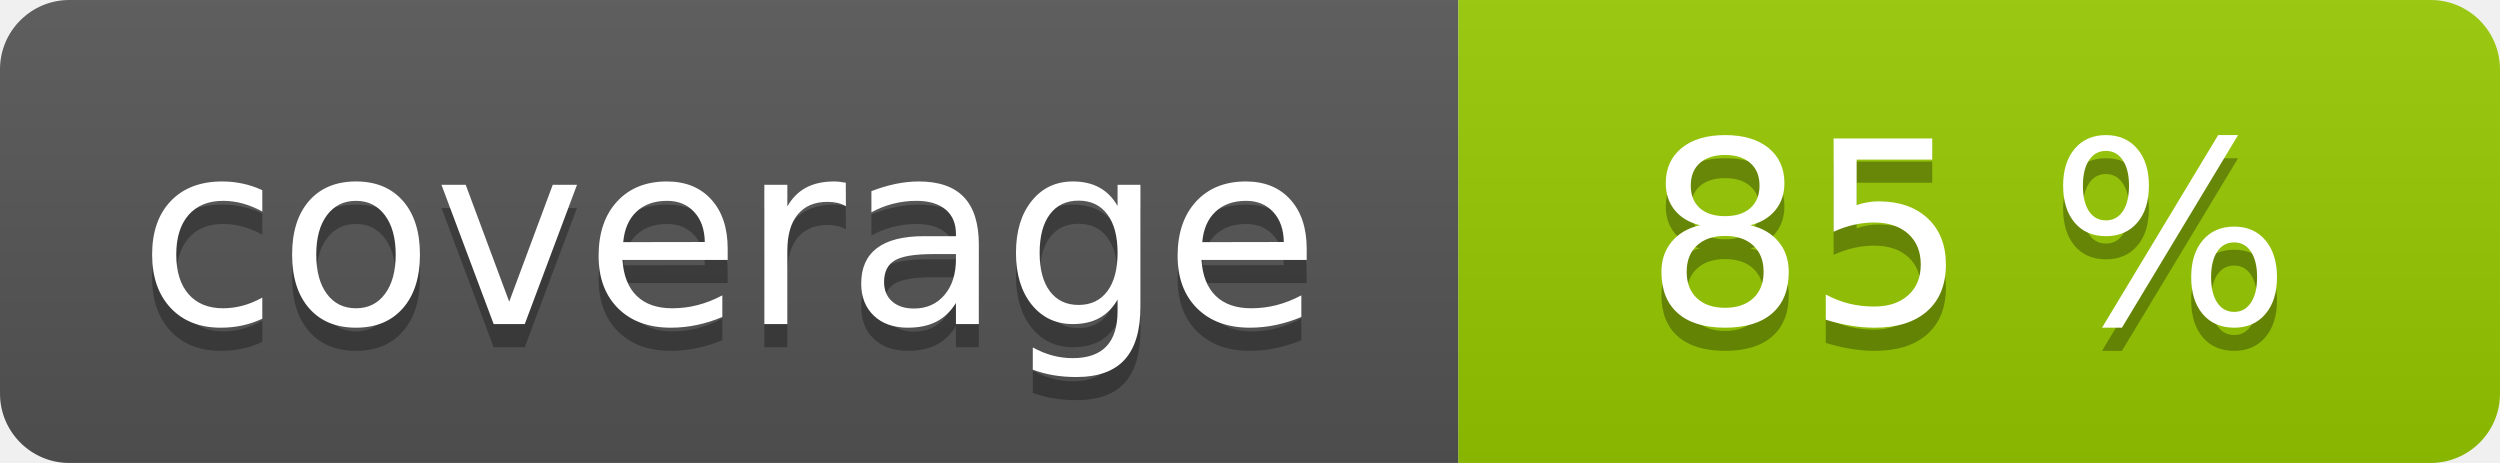
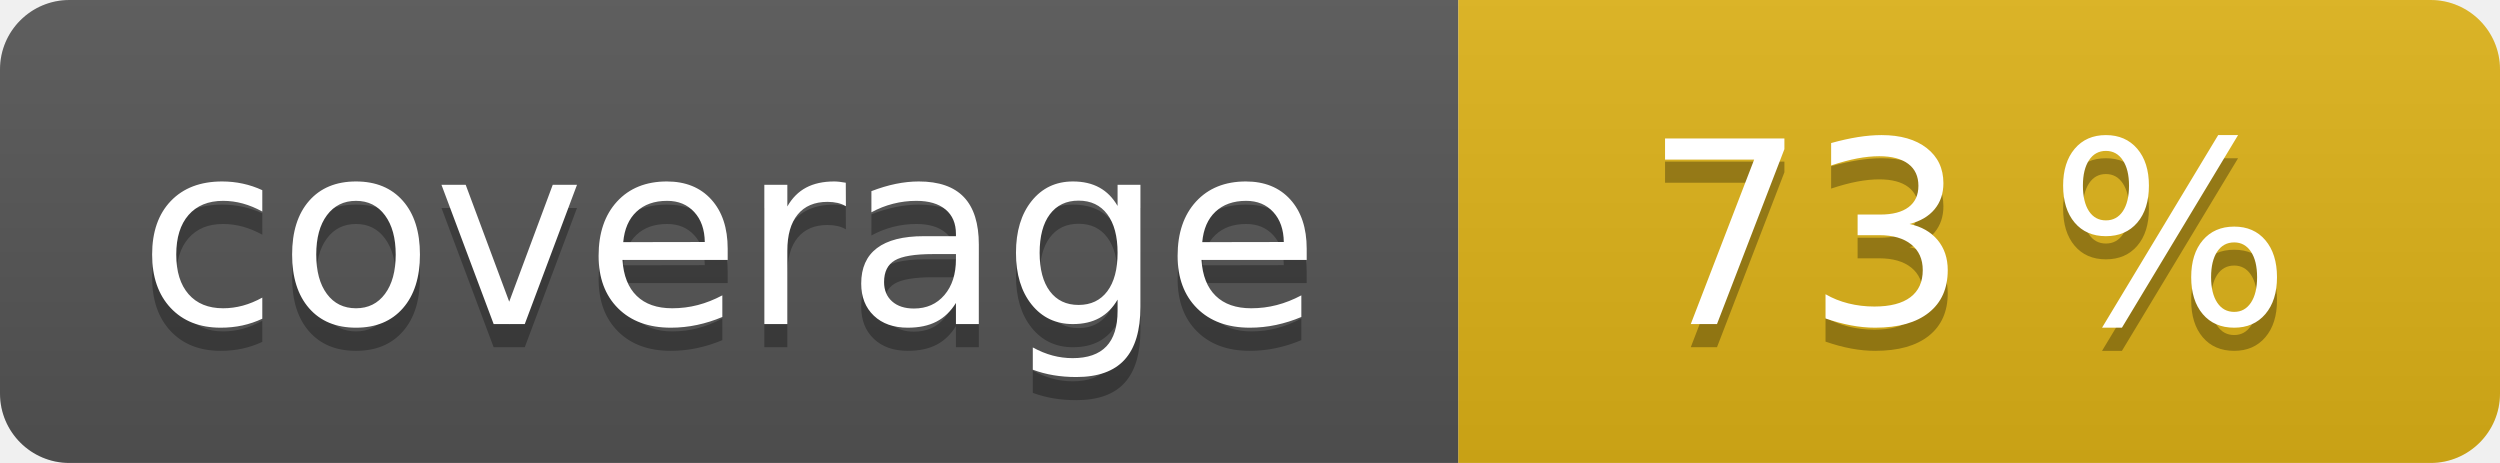
<svg xmlns="http://www.w3.org/2000/svg" width="108" height="20" role="img">
  <linearGradient id="s" x2="0" y2="100%">
    <stop offset="0" stop-color="#bbb" stop-opacity=".1" />
    <stop offset="1" stop-opacity=".1" />
  </linearGradient>
  <clipPath id="r">
    <rect width="108" height="20" rx="3" fill="#fff" />
  </clipPath>
  <g clip-path="url(#r)">
    <rect width="63" height="20" fill="#555" />
-     <rect x="63" width="45" height="20" fill="#97ca00" />
+     <rect x="63" width="45" height="20" fill="#dfb317" />
    <rect width="108" height="20" fill="url(#s)" />
  </g>
  <g fill="#fff" text-anchor="middle" font-family="Verdana,Geneva,DejaVu Sans,sans-serif" text-rendering="geometricPrecision" font-size="110">
    <text aria-hidden="true" x="315" y="150" fill="#010101" fill-opacity=".3" transform="scale(.1)" textLength="530">coverage</text>
    <text x="315" y="140" transform="scale(.1)" fill="#fff" textLength="530">coverage</text>
-     <text aria-hidden="true" x="850" y="150" fill="#010101" fill-opacity=".3" transform="scale(.1)" textLength="350">85 %</text>
-     <text x="850" y="140" transform="scale(.1)" fill="#fff" textLength="350">85 %</text>
+     <text aria-hidden="true" x="850" y="150" fill="#010101" fill-opacity=".3" transform="scale(.1)" textLength="350">73 %</text>
+     <text x="850" y="140" transform="scale(.1)" fill="#fff" textLength="350">73 %</text>
  </g>
</svg>
